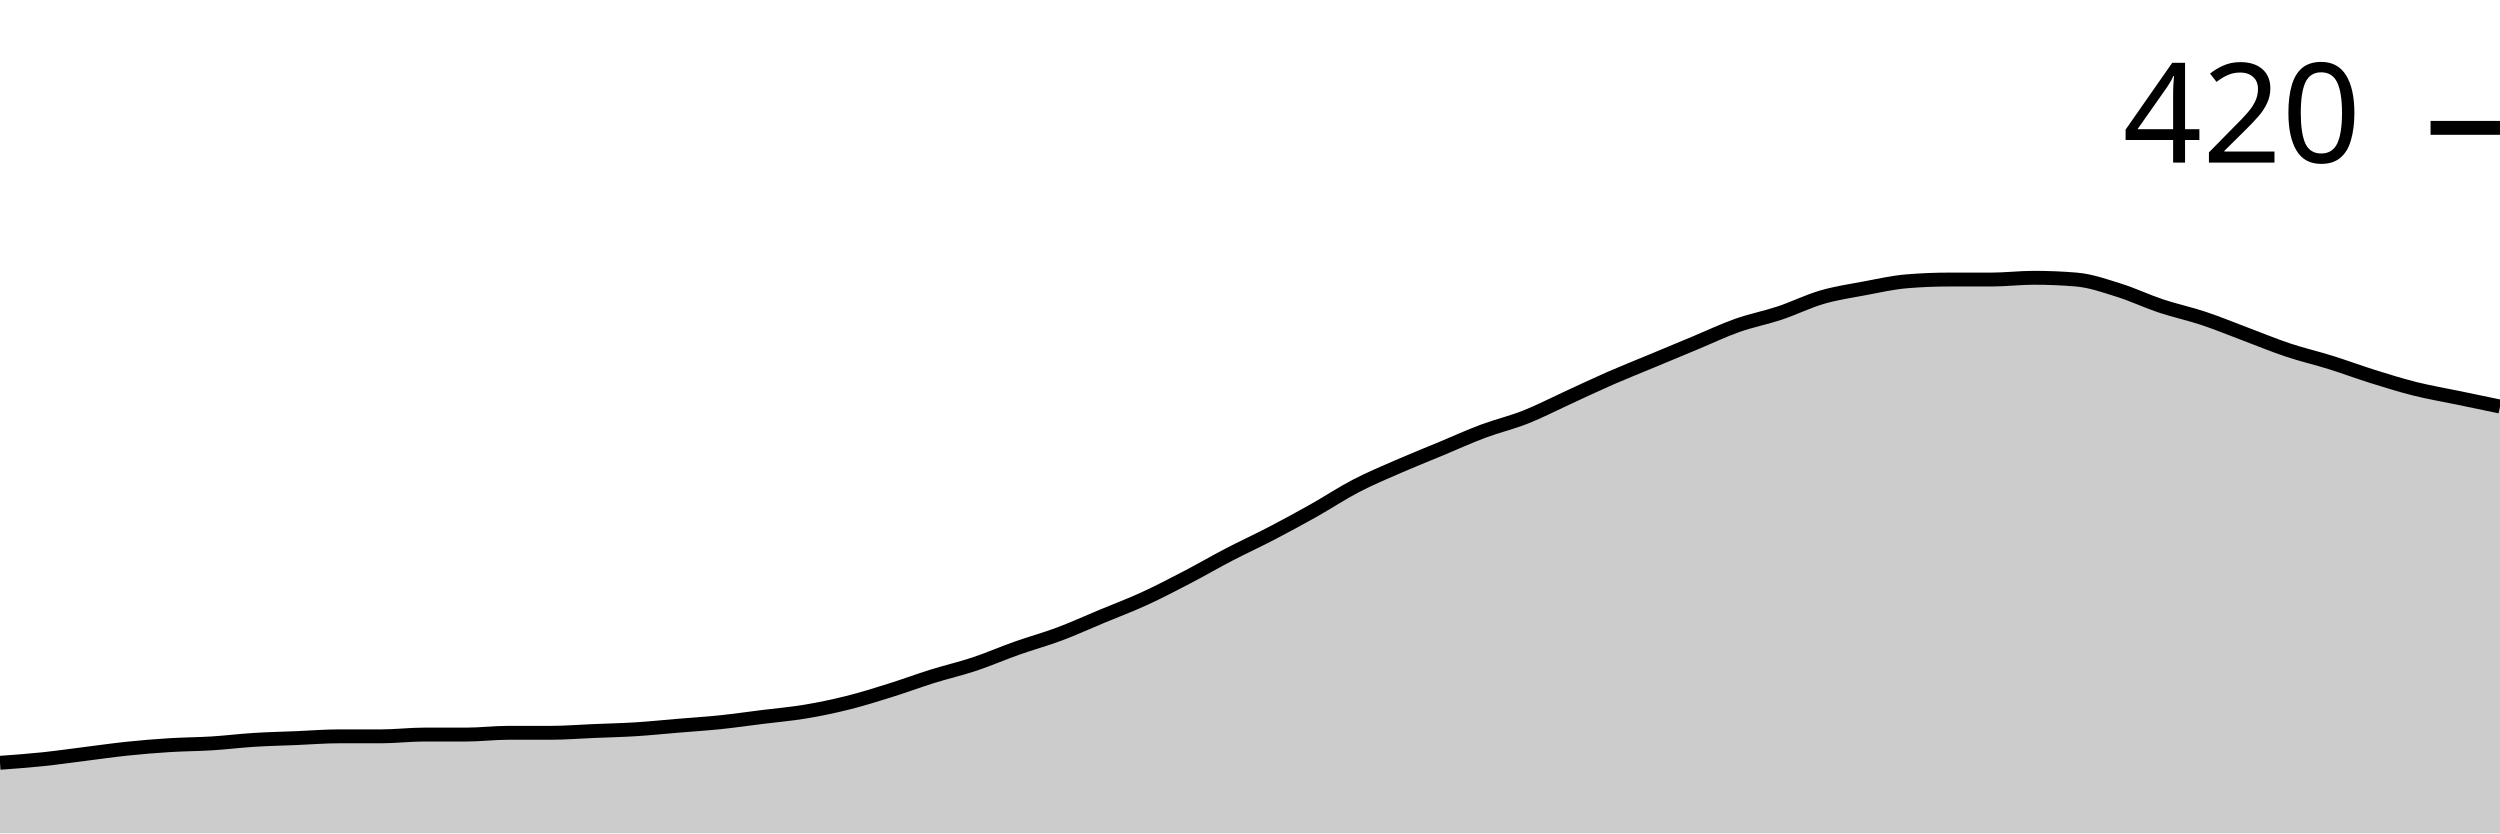
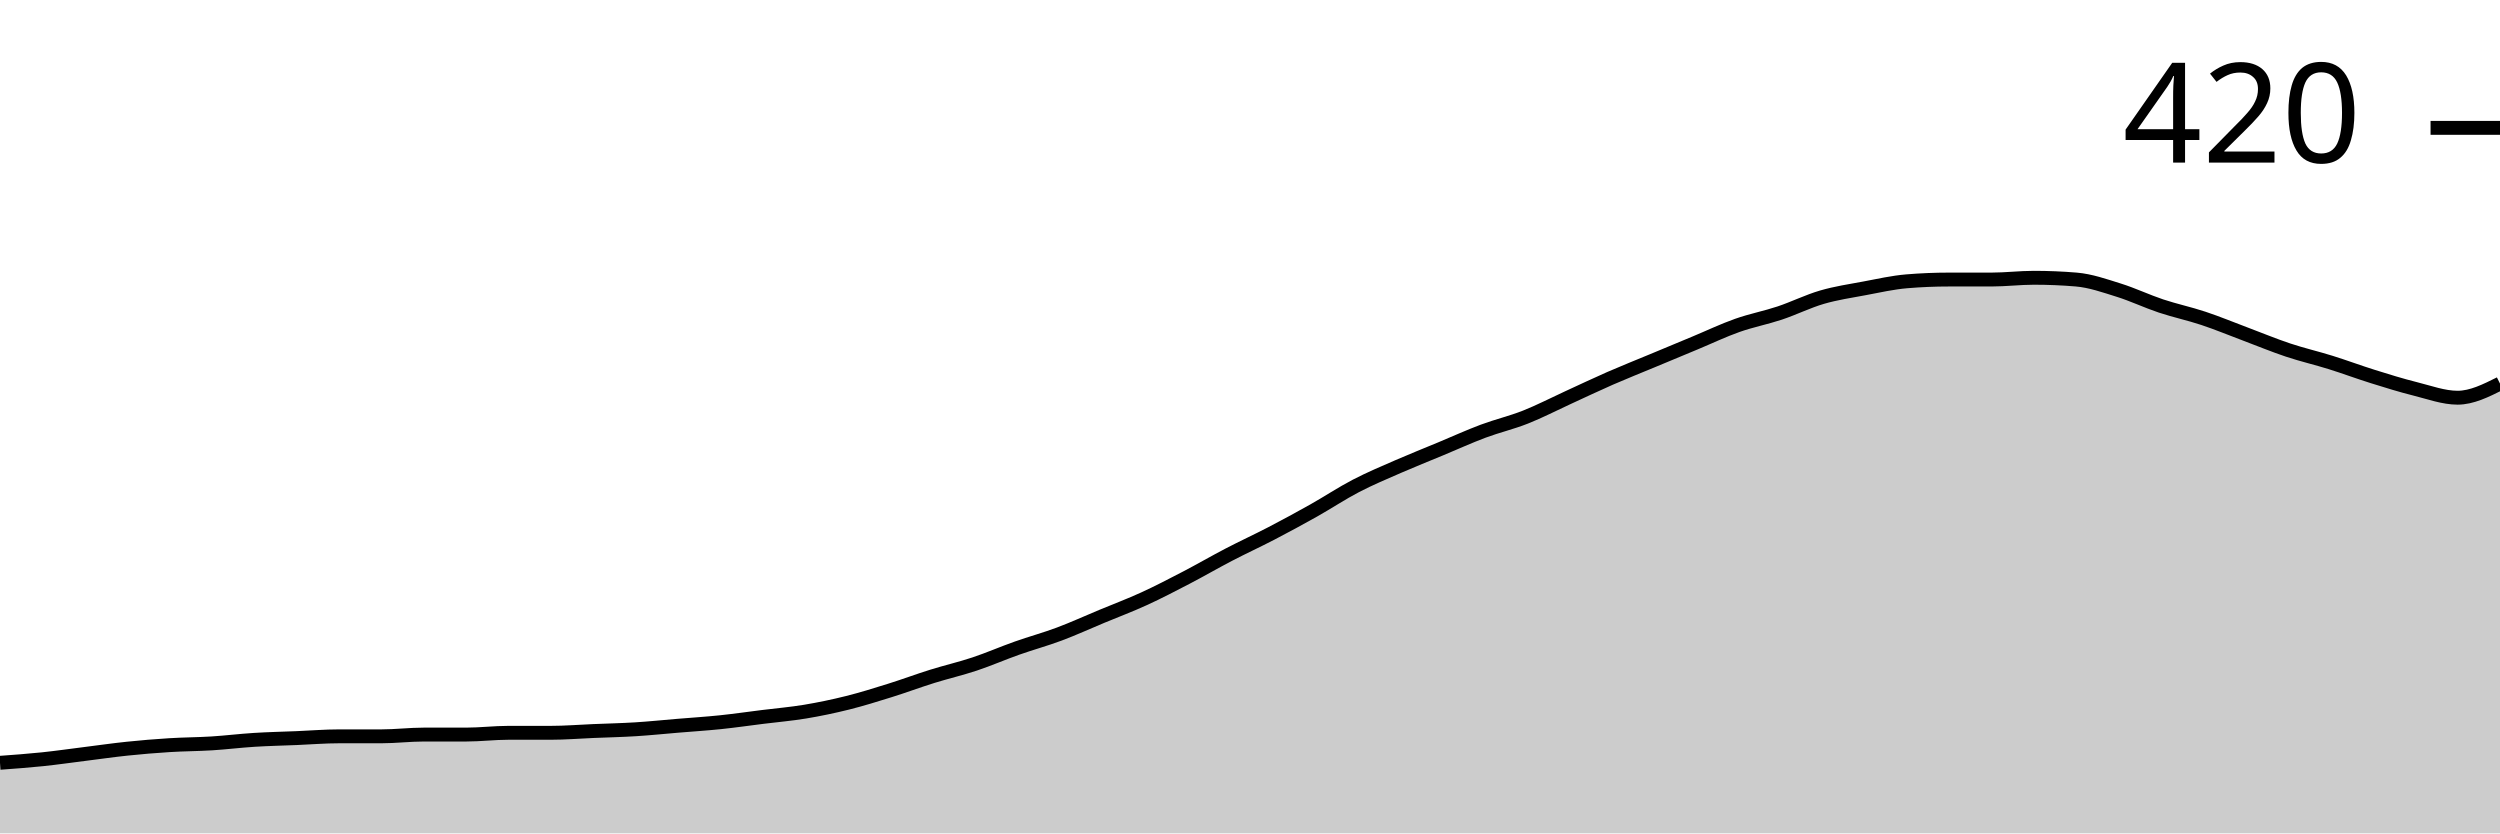
<svg xmlns="http://www.w3.org/2000/svg" viewBox="0 0 180 60">
  <g transform="translate(0,20)">
-     <path class="area" fill="rgba(0, 0, 0, 0.2)" d="M0,34.921C1.017,34.847,2.034,34.772,3.051,34.667C4.068,34.561,5.085,34.413,6.102,34.286C7.119,34.159,8.136,34.011,9.153,33.905C10.169,33.799,11.186,33.714,12.203,33.651C13.22,33.587,14.237,33.587,15.254,33.524C16.271,33.46,17.288,33.333,18.305,33.27C19.322,33.206,20.339,33.185,21.356,33.143C22.373,33.101,23.39,33.016,24.407,33.016C25.424,33.016,26.441,33.016,27.458,33.016C28.475,33.016,29.492,32.889,30.508,32.889C31.525,32.889,32.542,32.889,33.559,32.889C34.576,32.889,35.593,32.762,36.61,32.762C37.627,32.762,38.644,32.762,39.661,32.762C40.678,32.762,41.695,32.677,42.712,32.635C43.729,32.593,44.746,32.571,45.763,32.508C46.78,32.444,47.797,32.339,48.814,32.254C49.831,32.169,50.847,32.106,51.864,32C52.881,31.894,53.898,31.746,54.915,31.619C55.932,31.492,56.949,31.407,57.966,31.238C58.983,31.069,60,30.857,61.017,30.603C62.034,30.349,63.051,30.032,64.068,29.714C65.085,29.397,66.102,29.016,67.119,28.698C68.136,28.381,69.153,28.148,70.169,27.81C71.186,27.471,72.203,27.026,73.22,26.667C74.237,26.307,75.254,26.032,76.271,25.651C77.288,25.27,78.305,24.804,79.322,24.381C80.339,23.958,81.356,23.577,82.373,23.111C83.39,22.646,84.407,22.116,85.424,21.587C86.441,21.058,87.458,20.466,88.475,19.937C89.492,19.407,90.508,18.942,91.525,18.413C92.542,17.884,93.559,17.333,94.576,16.762C95.593,16.19,96.61,15.513,97.627,14.984C98.644,14.455,99.661,14.032,100.678,13.587C101.695,13.143,102.712,12.741,103.729,12.317C104.746,11.894,105.763,11.429,106.78,11.048C107.797,10.667,108.814,10.434,109.831,10.032C110.847,9.63,111.864,9.101,112.881,8.635C113.898,8.169,114.915,7.683,115.932,7.238C116.949,6.794,117.966,6.392,118.983,5.968C120,5.545,121.017,5.122,122.034,4.698C123.051,4.275,124.068,3.788,125.085,3.429C126.102,3.069,127.119,2.878,128.136,2.54C129.153,2.201,130.169,1.693,131.186,1.397C132.203,1.101,133.22,0.952,134.237,0.762C135.254,0.571,136.271,0.339,137.288,0.254C138.305,0.169,139.322,0.127,140.339,0.127C141.356,0.127,142.373,0.127,143.39,0.127C144.407,0.127,145.424,0,146.441,0C147.458,0,148.475,0.042,149.492,0.127C150.508,0.212,151.525,0.571,152.542,0.889C153.559,1.206,154.576,1.693,155.593,2.032C156.61,2.37,157.627,2.582,158.644,2.921C159.661,3.259,160.678,3.683,161.695,4.063C162.712,4.444,163.729,4.868,164.746,5.206C165.763,5.545,166.78,5.778,167.797,6.095C168.814,6.413,169.831,6.794,170.847,7.111C171.864,7.429,172.881,7.746,173.898,8C174.915,8.254,175.932,8.423,176.949,8.635C177.966,8.847,178.983,9.058,180,9.27L180,40C178.983,40,177.966,40,176.949,40C175.932,40,174.915,40,173.898,40C172.881,40,171.864,40,170.847,40C169.831,40,168.814,40,167.797,40C166.78,40,165.763,40,164.746,40C163.729,40,162.712,40,161.695,40C160.678,40,159.661,40,158.644,40C157.627,40,156.61,40,155.593,40C154.576,40,153.559,40,152.542,40C151.525,40,150.508,40,149.492,40C148.475,40,147.458,40,146.441,40C145.424,40,144.407,40,143.39,40C142.373,40,141.356,40,140.339,40C139.322,40,138.305,40,137.288,40C136.271,40,135.254,40,134.237,40C133.22,40,132.203,40,131.186,40C130.169,40,129.153,40,128.136,40C127.119,40,126.102,40,125.085,40C124.068,40,123.051,40,122.034,40C121.017,40,120,40,118.983,40C117.966,40,116.949,40,115.932,40C114.915,40,113.898,40,112.881,40C111.864,40,110.847,40,109.831,40C108.814,40,107.797,40,106.78,40C105.763,40,104.746,40,103.729,40C102.712,40,101.695,40,100.678,40C99.661,40,98.644,40,97.627,40C96.61,40,95.593,40,94.576,40C93.559,40,92.542,40,91.525,40C90.508,40,89.492,40,88.475,40C87.458,40,86.441,40,85.424,40C84.407,40,83.39,40,82.373,40C81.356,40,80.339,40,79.322,40C78.305,40,77.288,40,76.271,40C75.254,40,74.237,40,73.22,40C72.203,40,71.186,40,70.169,40C69.153,40,68.136,40,67.119,40C66.102,40,65.085,40,64.068,40C63.051,40,62.034,40,61.017,40C60,40,58.983,40,57.966,40C56.949,40,55.932,40,54.915,40C53.898,40,52.881,40,51.864,40C50.847,40,49.831,40,48.814,40C47.797,40,46.78,40,45.763,40C44.746,40,43.729,40,42.712,40C41.695,40,40.678,40,39.661,40C38.644,40,37.627,40,36.61,40C35.593,40,34.576,40,33.559,40C32.542,40,31.525,40,30.508,40C29.492,40,28.475,40,27.458,40C26.441,40,25.424,40,24.407,40C23.39,40,22.373,40,21.356,40C20.339,40,19.322,40,18.305,40C17.288,40,16.271,40,15.254,40C14.237,40,13.22,40,12.203,40C11.186,40,10.169,40,9.153,40C8.136,40,7.119,40,6.102,40C5.085,40,4.068,40,3.051,40C2.034,40,1.017,40,0,40Z" />
-     <path class="line" stroke="black" fill="none" d="M0,34.921C1.017,34.847,2.034,34.772,3.051,34.667C4.068,34.561,5.085,34.413,6.102,34.286C7.119,34.159,8.136,34.011,9.153,33.905C10.169,33.799,11.186,33.714,12.203,33.651C13.22,33.587,14.237,33.587,15.254,33.524C16.271,33.46,17.288,33.333,18.305,33.27C19.322,33.206,20.339,33.185,21.356,33.143C22.373,33.101,23.39,33.016,24.407,33.016C25.424,33.016,26.441,33.016,27.458,33.016C28.475,33.016,29.492,32.889,30.508,32.889C31.525,32.889,32.542,32.889,33.559,32.889C34.576,32.889,35.593,32.762,36.61,32.762C37.627,32.762,38.644,32.762,39.661,32.762C40.678,32.762,41.695,32.677,42.712,32.635C43.729,32.593,44.746,32.571,45.763,32.508C46.78,32.444,47.797,32.339,48.814,32.254C49.831,32.169,50.847,32.106,51.864,32C52.881,31.894,53.898,31.746,54.915,31.619C55.932,31.492,56.949,31.407,57.966,31.238C58.983,31.069,60,30.857,61.017,30.603C62.034,30.349,63.051,30.032,64.068,29.714C65.085,29.397,66.102,29.016,67.119,28.698C68.136,28.381,69.153,28.148,70.169,27.81C71.186,27.471,72.203,27.026,73.22,26.667C74.237,26.307,75.254,26.032,76.271,25.651C77.288,25.27,78.305,24.804,79.322,24.381C80.339,23.958,81.356,23.577,82.373,23.111C83.39,22.646,84.407,22.116,85.424,21.587C86.441,21.058,87.458,20.466,88.475,19.937C89.492,19.407,90.508,18.942,91.525,18.413C92.542,17.884,93.559,17.333,94.576,16.762C95.593,16.19,96.61,15.513,97.627,14.984C98.644,14.455,99.661,14.032,100.678,13.587C101.695,13.143,102.712,12.741,103.729,12.317C104.746,11.894,105.763,11.429,106.78,11.048C107.797,10.667,108.814,10.434,109.831,10.032C110.847,9.63,111.864,9.101,112.881,8.635C113.898,8.169,114.915,7.683,115.932,7.238C116.949,6.794,117.966,6.392,118.983,5.968C120,5.545,121.017,5.122,122.034,4.698C123.051,4.275,124.068,3.788,125.085,3.429C126.102,3.069,127.119,2.878,128.136,2.54C129.153,2.201,130.169,1.693,131.186,1.397C132.203,1.101,133.22,0.952,134.237,0.762C135.254,0.571,136.271,0.339,137.288,0.254C138.305,0.169,139.322,0.127,140.339,0.127C141.356,0.127,142.373,0.127,143.39,0.127C144.407,0.127,145.424,0,146.441,0C147.458,0,148.475,0.042,149.492,0.127C150.508,0.212,151.525,0.571,152.542,0.889C153.559,1.206,154.576,1.693,155.593,2.032C156.61,2.37,157.627,2.582,158.644,2.921C159.661,3.259,160.678,3.683,161.695,4.063C162.712,4.444,163.729,4.868,164.746,5.206C165.763,5.545,166.78,5.778,167.797,6.095C168.814,6.413,169.831,6.794,170.847,7.111C171.864,7.429,172.881,7.746,173.898,8C174.915,8.254,175.932,8.423,176.949,8.635C177.966,8.847,178.983,9.058,180,9.27" />
+     <path class="area" fill="rgba(0, 0, 0, 0.2)" d="M0,34.921C1.017,34.847,2.034,34.772,3.051,34.667C4.068,34.561,5.085,34.413,6.102,34.286C7.119,34.159,8.136,34.011,9.153,33.905C10.169,33.799,11.186,33.714,12.203,33.651C13.22,33.587,14.237,33.587,15.254,33.524C16.271,33.46,17.288,33.333,18.305,33.27C19.322,33.206,20.339,33.185,21.356,33.143C22.373,33.101,23.39,33.016,24.407,33.016C25.424,33.016,26.441,33.016,27.458,33.016C28.475,33.016,29.492,32.889,30.508,32.889C31.525,32.889,32.542,32.889,33.559,32.889C34.576,32.889,35.593,32.762,36.61,32.762C37.627,32.762,38.644,32.762,39.661,32.762C40.678,32.762,41.695,32.677,42.712,32.635C43.729,32.593,44.746,32.571,45.763,32.508C46.78,32.444,47.797,32.339,48.814,32.254C49.831,32.169,50.847,32.106,51.864,32C52.881,31.894,53.898,31.746,54.915,31.619C55.932,31.492,56.949,31.407,57.966,31.238C58.983,31.069,60,30.857,61.017,30.603C62.034,30.349,63.051,30.032,64.068,29.714C65.085,29.397,66.102,29.016,67.119,28.698C68.136,28.381,69.153,28.148,70.169,27.81C71.186,27.471,72.203,27.026,73.22,26.667C74.237,26.307,75.254,26.032,76.271,25.651C77.288,25.27,78.305,24.804,79.322,24.381C80.339,23.958,81.356,23.577,82.373,23.111C83.39,22.646,84.407,22.116,85.424,21.587C86.441,21.058,87.458,20.466,88.475,19.937C89.492,19.407,90.508,18.942,91.525,18.413C92.542,17.884,93.559,17.333,94.576,16.762C95.593,16.19,96.61,15.513,97.627,14.984C98.644,14.455,99.661,14.032,100.678,13.587C101.695,13.143,102.712,12.741,103.729,12.317C104.746,11.894,105.763,11.429,106.78,11.048C107.797,10.667,108.814,10.434,109.831,10.032C110.847,9.63,111.864,9.101,112.881,8.635C113.898,8.169,114.915,7.683,115.932,7.238C116.949,6.794,117.966,6.392,118.983,5.968C120,5.545,121.017,5.122,122.034,4.698C123.051,4.275,124.068,3.788,125.085,3.429C126.102,3.069,127.119,2.878,128.136,2.54C129.153,2.201,130.169,1.693,131.186,1.397C132.203,1.101,133.22,0.952,134.237,0.762C135.254,0.571,136.271,0.339,137.288,0.254C138.305,0.169,139.322,0.127,140.339,0.127C141.356,0.127,142.373,0.127,143.39,0.127C144.407,0.127,145.424,0,146.441,0C147.458,0,148.475,0.042,149.492,0.127C150.508,0.212,151.525,0.571,152.542,0.889C153.559,1.206,154.576,1.693,155.593,2.032C156.61,2.37,157.627,2.582,158.644,2.921C159.661,3.259,160.678,3.683,161.695,4.063C162.712,4.444,163.729,4.868,164.746,5.206C165.763,5.545,166.78,5.778,167.797,6.095C168.814,6.413,169.831,6.794,170.847,7.111C171.864,7.429,172.881,7.746,173.898,8C174.915,8.254,175.932,8.635,176.949,8.635C177.966,8.635,178.983,8.127,180,7.619L180,40C178.983,40,177.966,40,176.949,40C175.932,40,174.915,40,173.898,40C172.881,40,171.864,40,170.847,40C169.831,40,168.814,40,167.797,40C166.78,40,165.763,40,164.746,40C163.729,40,162.712,40,161.695,40C160.678,40,159.661,40,158.644,40C157.627,40,156.61,40,155.593,40C154.576,40,153.559,40,152.542,40C151.525,40,150.508,40,149.492,40C148.475,40,147.458,40,146.441,40C145.424,40,144.407,40,143.39,40C142.373,40,141.356,40,140.339,40C139.322,40,138.305,40,137.288,40C136.271,40,135.254,40,134.237,40C133.22,40,132.203,40,131.186,40C130.169,40,129.153,40,128.136,40C127.119,40,126.102,40,125.085,40C124.068,40,123.051,40,122.034,40C121.017,40,120,40,118.983,40C117.966,40,116.949,40,115.932,40C114.915,40,113.898,40,112.881,40C111.864,40,110.847,40,109.831,40C108.814,40,107.797,40,106.78,40C105.763,40,104.746,40,103.729,40C102.712,40,101.695,40,100.678,40C99.661,40,98.644,40,97.627,40C96.61,40,95.593,40,94.576,40C93.559,40,92.542,40,91.525,40C90.508,40,89.492,40,88.475,40C87.458,40,86.441,40,85.424,40C84.407,40,83.39,40,82.373,40C81.356,40,80.339,40,79.322,40C78.305,40,77.288,40,76.271,40C75.254,40,74.237,40,73.22,40C72.203,40,71.186,40,70.169,40C69.153,40,68.136,40,67.119,40C66.102,40,65.085,40,64.068,40C63.051,40,62.034,40,61.017,40C60,40,58.983,40,57.966,40C56.949,40,55.932,40,54.915,40C53.898,40,52.881,40,51.864,40C50.847,40,49.831,40,48.814,40C47.797,40,46.78,40,45.763,40C44.746,40,43.729,40,42.712,40C41.695,40,40.678,40,39.661,40C38.644,40,37.627,40,36.61,40C35.593,40,34.576,40,33.559,40C32.542,40,31.525,40,30.508,40C29.492,40,28.475,40,27.458,40C26.441,40,25.424,40,24.407,40C23.39,40,22.373,40,21.356,40C20.339,40,19.322,40,18.305,40C17.288,40,16.271,40,15.254,40C14.237,40,13.22,40,12.203,40C11.186,40,10.169,40,9.153,40C8.136,40,7.119,40,6.102,40C5.085,40,4.068,40,3.051,40C2.034,40,1.017,40,0,40Z" />
+     <path class="line" stroke="black" fill="none" d="M0,34.921C1.017,34.847,2.034,34.772,3.051,34.667C4.068,34.561,5.085,34.413,6.102,34.286C7.119,34.159,8.136,34.011,9.153,33.905C10.169,33.799,11.186,33.714,12.203,33.651C13.22,33.587,14.237,33.587,15.254,33.524C16.271,33.46,17.288,33.333,18.305,33.27C19.322,33.206,20.339,33.185,21.356,33.143C22.373,33.101,23.39,33.016,24.407,33.016C25.424,33.016,26.441,33.016,27.458,33.016C28.475,33.016,29.492,32.889,30.508,32.889C31.525,32.889,32.542,32.889,33.559,32.889C34.576,32.889,35.593,32.762,36.61,32.762C37.627,32.762,38.644,32.762,39.661,32.762C40.678,32.762,41.695,32.677,42.712,32.635C43.729,32.593,44.746,32.571,45.763,32.508C46.78,32.444,47.797,32.339,48.814,32.254C49.831,32.169,50.847,32.106,51.864,32C52.881,31.894,53.898,31.746,54.915,31.619C55.932,31.492,56.949,31.407,57.966,31.238C58.983,31.069,60,30.857,61.017,30.603C62.034,30.349,63.051,30.032,64.068,29.714C65.085,29.397,66.102,29.016,67.119,28.698C68.136,28.381,69.153,28.148,70.169,27.81C71.186,27.471,72.203,27.026,73.22,26.667C74.237,26.307,75.254,26.032,76.271,25.651C77.288,25.27,78.305,24.804,79.322,24.381C80.339,23.958,81.356,23.577,82.373,23.111C83.39,22.646,84.407,22.116,85.424,21.587C86.441,21.058,87.458,20.466,88.475,19.937C89.492,19.407,90.508,18.942,91.525,18.413C92.542,17.884,93.559,17.333,94.576,16.762C95.593,16.19,96.61,15.513,97.627,14.984C98.644,14.455,99.661,14.032,100.678,13.587C101.695,13.143,102.712,12.741,103.729,12.317C104.746,11.894,105.763,11.429,106.78,11.048C107.797,10.667,108.814,10.434,109.831,10.032C110.847,9.63,111.864,9.101,112.881,8.635C113.898,8.169,114.915,7.683,115.932,7.238C116.949,6.794,117.966,6.392,118.983,5.968C120,5.545,121.017,5.122,122.034,4.698C123.051,4.275,124.068,3.788,125.085,3.429C126.102,3.069,127.119,2.878,128.136,2.54C129.153,2.201,130.169,1.693,131.186,1.397C132.203,1.101,133.22,0.952,134.237,0.762C135.254,0.571,136.271,0.339,137.288,0.254C138.305,0.169,139.322,0.127,140.339,0.127C141.356,0.127,142.373,0.127,143.39,0.127C144.407,0.127,145.424,0,146.441,0C147.458,0,148.475,0.042,149.492,0.127C150.508,0.212,151.525,0.571,152.542,0.889C153.559,1.206,154.576,1.693,155.593,2.032C156.61,2.37,157.627,2.582,158.644,2.921C159.661,3.259,160.678,3.683,161.695,4.063C162.712,4.444,163.729,4.868,164.746,5.206C165.763,5.545,166.78,5.778,167.797,6.095C168.814,6.413,169.831,6.794,170.847,7.111C171.864,7.429,172.881,7.746,173.898,8C174.915,8.254,175.932,8.635,176.949,8.635C177.966,8.635,178.983,8.127,180,7.619" />
    <path class="axis-ceiling" stroke-width="1" stroke="black" fill="none" d="M175,-10.794L180,-10.794" />
    <text class="axis-ceiling-label" font-family="sans-serif" text-anchor="end" font-size="10px" x="170" y="-8.294">420</text>
  </g>
</svg>
